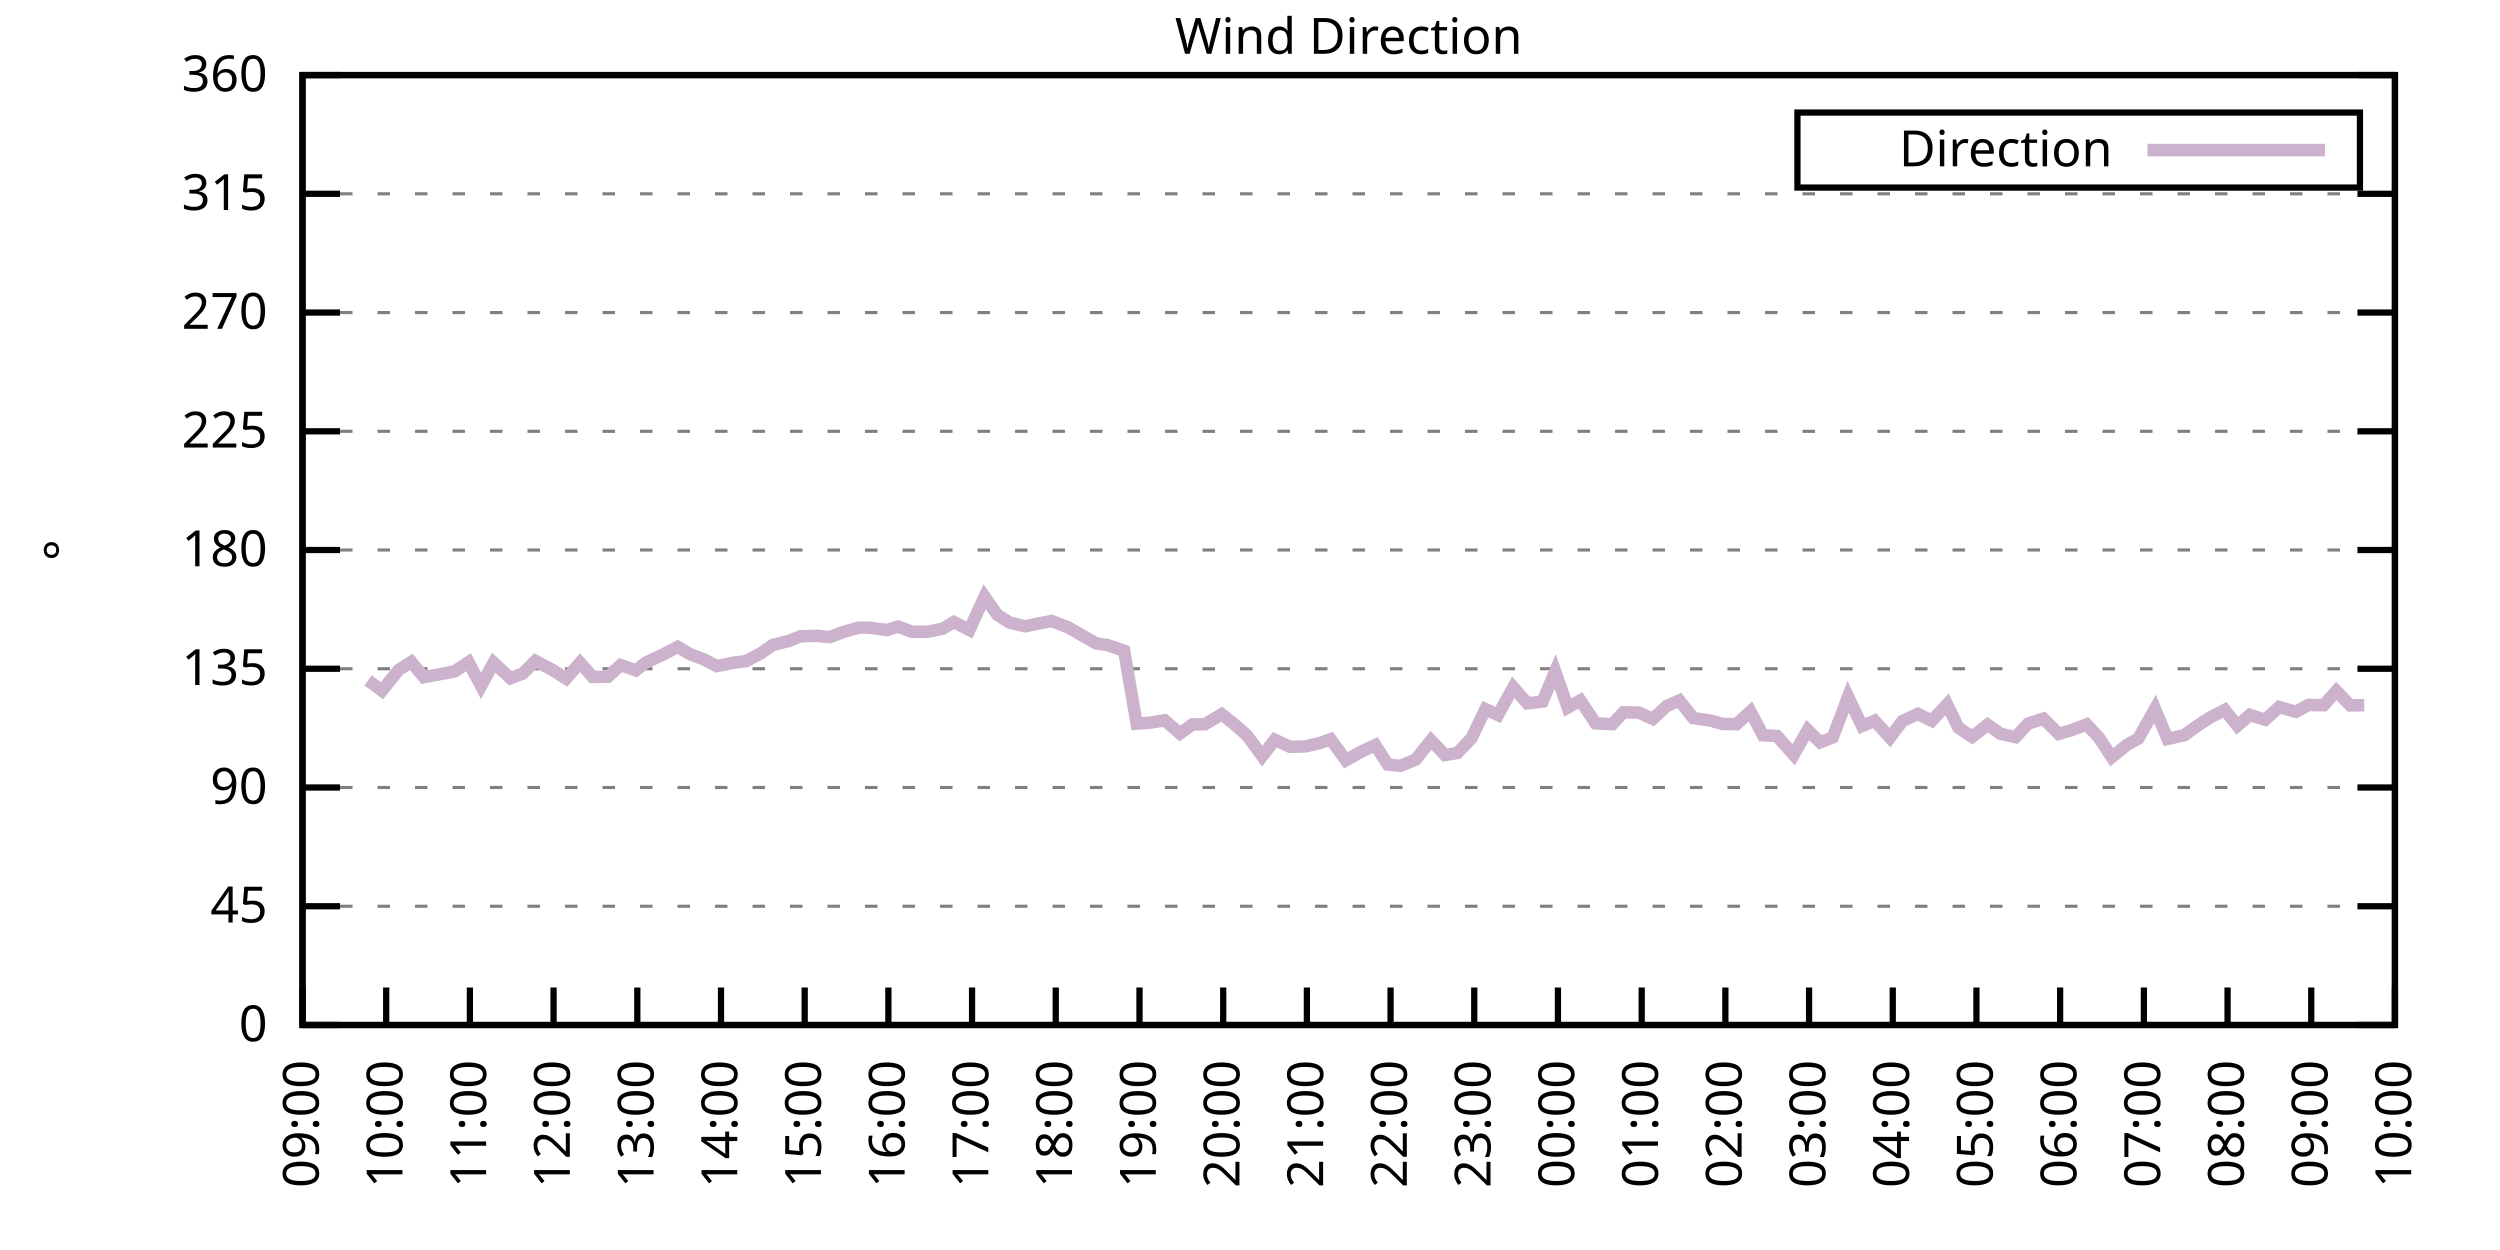
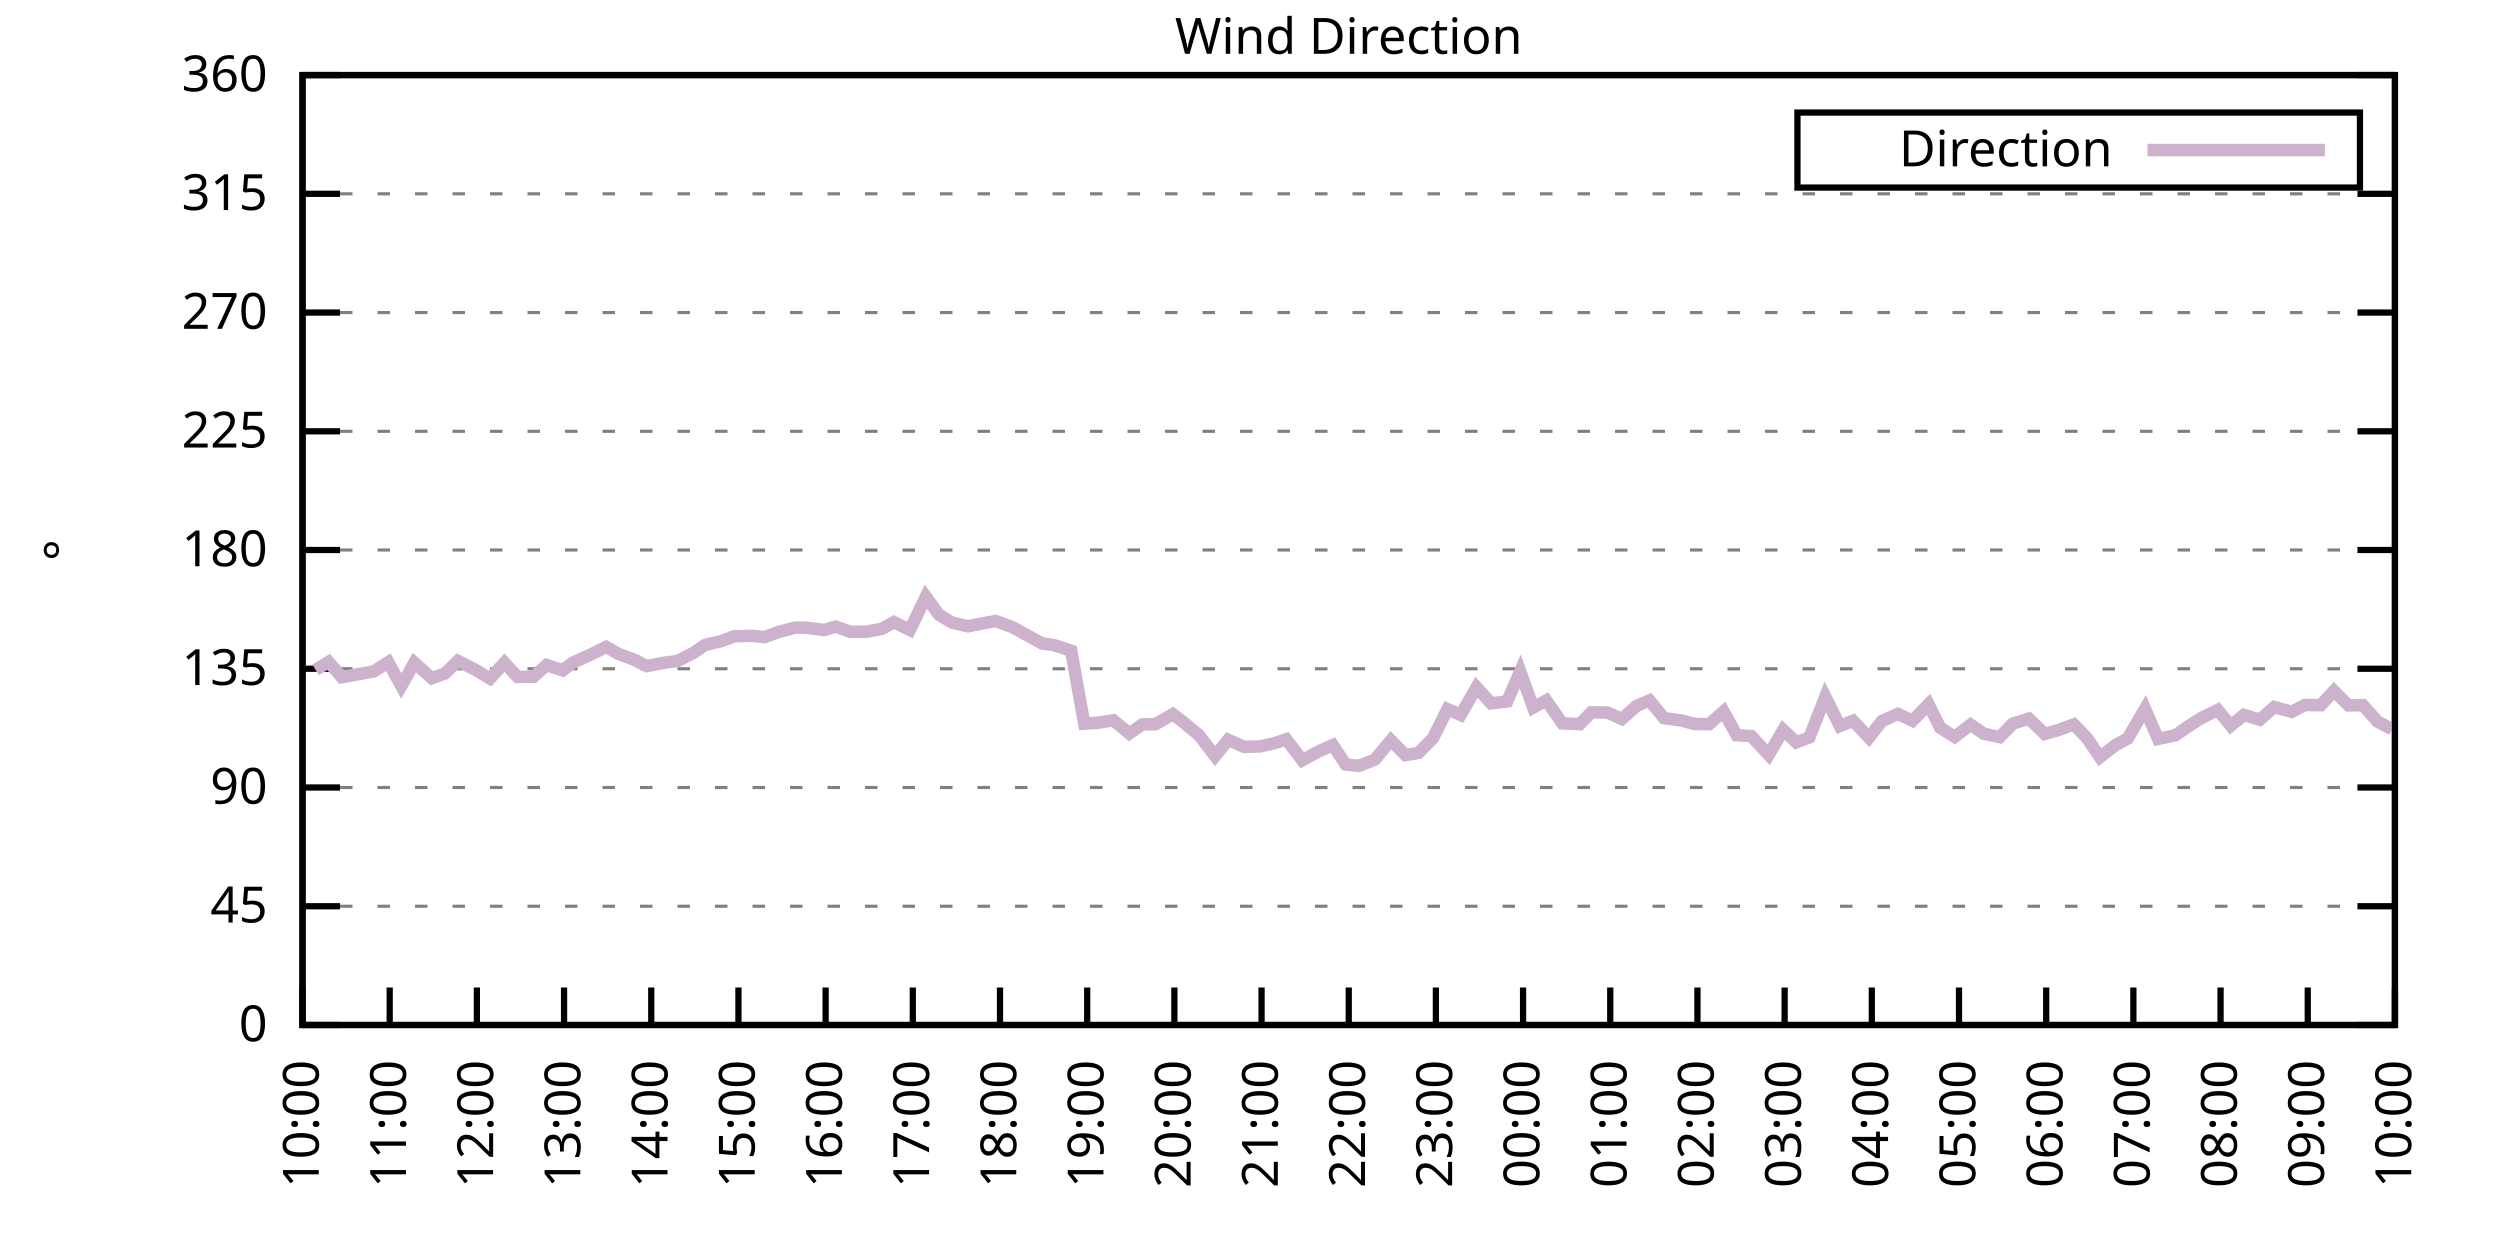
<svg xmlns="http://www.w3.org/2000/svg" xmlns:xlink="http://www.w3.org/1999/xlink" width="400" height="200" viewBox="0 0 400 200">
  <g id="gnuplot_canvas">
    <rect x="0" y="0" width="400" height="200" fill="none" />
    <defs>
      <circle id="gpDot" r="0.5" stroke-width="0.5" stroke="currentColor" />
      <path id="gpPt0" stroke-width="0.333" stroke="currentColor" d="M-1,0 h2 M0,-1 v2" />
      <path id="gpPt1" stroke-width="0.333" stroke="currentColor" d="M-1,-1 L1,1 M1,-1 L-1,1" />
      <path id="gpPt2" stroke-width="0.333" stroke="currentColor" d="M-1,0 L1,0 M0,-1 L0,1 M-1,-1 L1,1 M-1,1 L1,-1" />
      <rect id="gpPt3" stroke-width="0.333" stroke="currentColor" x="-1" y="-1" width="2" height="2" />
      <rect id="gpPt4" stroke-width="0.333" stroke="currentColor" fill="currentColor" x="-1" y="-1" width="2" height="2" />
      <circle id="gpPt5" stroke-width="0.333" stroke="currentColor" cx="0" cy="0" r="1" />
      <use xlink:href="#gpPt5" id="gpPt6" fill="currentColor" stroke="none" />
      <path id="gpPt7" stroke-width="0.333" stroke="currentColor" d="M0,-1.33 L-1.33,0.67 L1.33,0.67 z" />
      <use xlink:href="#gpPt7" id="gpPt8" fill="currentColor" stroke="none" />
      <use xlink:href="#gpPt7" id="gpPt9" stroke="currentColor" transform="rotate(180)" />
      <use xlink:href="#gpPt9" id="gpPt10" fill="currentColor" stroke="none" />
      <use xlink:href="#gpPt3" id="gpPt11" stroke="currentColor" transform="rotate(45)" />
      <use xlink:href="#gpPt11" id="gpPt12" fill="currentColor" stroke="none" />
      <path id="gpPt13" stroke-width="0.333" stroke="currentColor" d="M0,1.330 L1.265,0.411 L0.782,-1.067 L-0.782,-1.076 L-1.265,0.411 z" />
      <use xlink:href="#gpPt13" id="gpPt14" fill="currentColor" stroke="none" />
      <filter id="textbox" filterUnits="objectBoundingBox" x="0" y="0" height="1" width="1">
        <feFlood flood-color="white" flood-opacity="1" result="bgnd" />
        <feComposite in="SourceGraphic" in2="bgnd" operator="atop" />
      </filter>
      <filter id="greybox" filterUnits="objectBoundingBox" x="0" y="0" height="1" width="1">
        <feFlood flood-color="lightgrey" flood-opacity="1" result="grey" />
        <feComposite in="SourceGraphic" in2="grey" operator="atop" />
      </filter>
    </defs>
    <g fill="none" color="white" stroke="currentColor" stroke-width="1.00" stroke-linecap="butt" stroke-linejoin="miter">
</g>
    <g fill="none" color="black" stroke="currentColor" stroke-width="1.00" stroke-linecap="butt" stroke-linejoin="miter">
      <g stroke="none" shape-rendering="crispEdges">
        <polygon fill="rgb(255, 255, 255)" points="48.40,164.00 383.18,164.00 383.18,12.02 48.40,12.02 " />
      </g>
    </g>
    <g fill="none" color="black" stroke="currentColor" stroke-width="1.00" stroke-linecap="butt" stroke-linejoin="miter">
</g>
    <g fill="none" color="black" stroke="black" stroke-width="0.50" stroke-linecap="butt" stroke-linejoin="miter">
</g>
    <g fill="none" color="gray" stroke="currentColor" stroke-width="0.50" stroke-linecap="butt" stroke-linejoin="miter">
      <path stroke="gray" stroke-dasharray="2,4" class="gridline" d="M48.40,164.00 L383.19,164.00  " />
    </g>
    <g fill="none" color="gray" stroke="gray" stroke-width="1.00" stroke-linecap="butt" stroke-linejoin="miter">
</g>
    <g fill="none" color="black" stroke="currentColor" stroke-width="1.00" stroke-linecap="butt" stroke-linejoin="miter">
      <path stroke="black" d="M48.40,164.00 L54.40,164.00 M383.19,164.00 L377.19,164.00  " />
      <g transform="translate(42.80,166.60)" stroke="none" fill="black" font-family="Sans" font-size="8.00" text-anchor="end">
        <text>
          <tspan font-family="Sans"> 0</tspan>
        </text>
      </g>
    </g>
    <g fill="none" color="black" stroke="currentColor" stroke-width="1.00" stroke-linecap="butt" stroke-linejoin="miter">
</g>
    <g fill="none" color="black" stroke="black" stroke-width="0.50" stroke-linecap="butt" stroke-linejoin="miter">
</g>
    <g fill="none" color="gray" stroke="currentColor" stroke-width="0.50" stroke-linecap="butt" stroke-linejoin="miter">
      <path stroke="gray" stroke-dasharray="2,4" class="gridline" d="M48.40,145.00 L383.19,145.00  " />
    </g>
    <g fill="none" color="gray" stroke="gray" stroke-width="1.00" stroke-linecap="butt" stroke-linejoin="miter">
</g>
    <g fill="none" color="black" stroke="currentColor" stroke-width="1.00" stroke-linecap="butt" stroke-linejoin="miter">
      <path stroke="black" d="M48.40,145.00 L54.40,145.00 M383.19,145.00 L377.19,145.00  " />
      <g transform="translate(42.80,147.60)" stroke="none" fill="black" font-family="Sans" font-size="8.00" text-anchor="end">
        <text>
          <tspan font-family="Sans"> 45</tspan>
        </text>
      </g>
    </g>
    <g fill="none" color="black" stroke="currentColor" stroke-width="1.00" stroke-linecap="butt" stroke-linejoin="miter">
</g>
    <g fill="none" color="black" stroke="black" stroke-width="0.50" stroke-linecap="butt" stroke-linejoin="miter">
</g>
    <g fill="none" color="gray" stroke="currentColor" stroke-width="0.50" stroke-linecap="butt" stroke-linejoin="miter">
      <path stroke="gray" stroke-dasharray="2,4" class="gridline" d="M48.40,126.00 L383.19,126.00  " />
    </g>
    <g fill="none" color="gray" stroke="gray" stroke-width="1.00" stroke-linecap="butt" stroke-linejoin="miter">
</g>
    <g fill="none" color="black" stroke="currentColor" stroke-width="1.00" stroke-linecap="butt" stroke-linejoin="miter">
      <path stroke="black" d="M48.40,126.00 L54.40,126.00 M383.19,126.00 L377.19,126.00  " />
      <g transform="translate(42.80,128.60)" stroke="none" fill="black" font-family="Sans" font-size="8.00" text-anchor="end">
        <text>
          <tspan font-family="Sans"> 90</tspan>
        </text>
      </g>
    </g>
    <g fill="none" color="black" stroke="currentColor" stroke-width="1.00" stroke-linecap="butt" stroke-linejoin="miter">
</g>
    <g fill="none" color="black" stroke="black" stroke-width="0.50" stroke-linecap="butt" stroke-linejoin="miter">
</g>
    <g fill="none" color="gray" stroke="currentColor" stroke-width="0.50" stroke-linecap="butt" stroke-linejoin="miter">
      <path stroke="gray" stroke-dasharray="2,4" class="gridline" d="M48.40,107.00 L383.19,107.00  " />
    </g>
    <g fill="none" color="gray" stroke="gray" stroke-width="1.00" stroke-linecap="butt" stroke-linejoin="miter">
</g>
    <g fill="none" color="black" stroke="currentColor" stroke-width="1.00" stroke-linecap="butt" stroke-linejoin="miter">
      <path stroke="black" d="M48.40,107.00 L54.40,107.00 M383.19,107.00 L377.19,107.00  " />
      <g transform="translate(42.80,109.60)" stroke="none" fill="black" font-family="Sans" font-size="8.00" text-anchor="end">
        <text>
          <tspan font-family="Sans"> 135</tspan>
        </text>
      </g>
    </g>
    <g fill="none" color="black" stroke="currentColor" stroke-width="1.00" stroke-linecap="butt" stroke-linejoin="miter">
</g>
    <g fill="none" color="black" stroke="black" stroke-width="0.50" stroke-linecap="butt" stroke-linejoin="miter">
</g>
    <g fill="none" color="gray" stroke="currentColor" stroke-width="0.50" stroke-linecap="butt" stroke-linejoin="miter">
      <path stroke="gray" stroke-dasharray="2,4" class="gridline" d="M48.40,88.00 L383.19,88.00  " />
    </g>
    <g fill="none" color="gray" stroke="gray" stroke-width="1.00" stroke-linecap="butt" stroke-linejoin="miter">
</g>
    <g fill="none" color="black" stroke="currentColor" stroke-width="1.00" stroke-linecap="butt" stroke-linejoin="miter">
      <path stroke="black" d="M48.40,88.00 L54.40,88.00 M383.19,88.00 L377.19,88.00  " />
      <g transform="translate(42.80,90.60)" stroke="none" fill="black" font-family="Sans" font-size="8.00" text-anchor="end">
        <text>
          <tspan font-family="Sans"> 180</tspan>
        </text>
      </g>
    </g>
    <g fill="none" color="black" stroke="currentColor" stroke-width="1.00" stroke-linecap="butt" stroke-linejoin="miter">
</g>
    <g fill="none" color="black" stroke="black" stroke-width="0.50" stroke-linecap="butt" stroke-linejoin="miter">
</g>
    <g fill="none" color="gray" stroke="currentColor" stroke-width="0.50" stroke-linecap="butt" stroke-linejoin="miter">
      <path stroke="gray" stroke-dasharray="2,4" class="gridline" d="M48.40,69.01 L383.19,69.01  " />
    </g>
    <g fill="none" color="gray" stroke="gray" stroke-width="1.00" stroke-linecap="butt" stroke-linejoin="miter">
</g>
    <g fill="none" color="black" stroke="currentColor" stroke-width="1.00" stroke-linecap="butt" stroke-linejoin="miter">
      <path stroke="black" d="M48.40,69.01 L54.40,69.01 M383.19,69.01 L377.19,69.01  " />
      <g transform="translate(42.80,71.61)" stroke="none" fill="black" font-family="Sans" font-size="8.00" text-anchor="end">
        <text>
          <tspan font-family="Sans"> 225</tspan>
        </text>
      </g>
    </g>
    <g fill="none" color="black" stroke="currentColor" stroke-width="1.00" stroke-linecap="butt" stroke-linejoin="miter">
</g>
    <g fill="none" color="black" stroke="black" stroke-width="0.50" stroke-linecap="butt" stroke-linejoin="miter">
</g>
    <g fill="none" color="gray" stroke="currentColor" stroke-width="0.50" stroke-linecap="butt" stroke-linejoin="miter">
      <path stroke="gray" stroke-dasharray="2,4" class="gridline" d="M48.40,50.01 L383.19,50.01  " />
    </g>
    <g fill="none" color="gray" stroke="gray" stroke-width="1.00" stroke-linecap="butt" stroke-linejoin="miter">
</g>
    <g fill="none" color="black" stroke="currentColor" stroke-width="1.00" stroke-linecap="butt" stroke-linejoin="miter">
      <path stroke="black" d="M48.40,50.01 L54.40,50.01 M383.19,50.01 L377.19,50.01  " />
      <g transform="translate(42.80,52.61)" stroke="none" fill="black" font-family="Sans" font-size="8.00" text-anchor="end">
        <text>
          <tspan font-family="Sans"> 270</tspan>
        </text>
      </g>
    </g>
    <g fill="none" color="black" stroke="currentColor" stroke-width="1.00" stroke-linecap="butt" stroke-linejoin="miter">
</g>
    <g fill="none" color="black" stroke="black" stroke-width="0.50" stroke-linecap="butt" stroke-linejoin="miter">
</g>
    <g fill="none" color="gray" stroke="currentColor" stroke-width="0.50" stroke-linecap="butt" stroke-linejoin="miter">
      <path stroke="gray" stroke-dasharray="2,4" class="gridline" d="M48.40,31.01 L383.19,31.01  " />
    </g>
    <g fill="none" color="gray" stroke="gray" stroke-width="1.00" stroke-linecap="butt" stroke-linejoin="miter">
</g>
    <g fill="none" color="black" stroke="currentColor" stroke-width="1.00" stroke-linecap="butt" stroke-linejoin="miter">
      <path stroke="black" d="M48.40,31.01 L54.40,31.01 M383.19,31.01 L377.19,31.01  " />
      <g transform="translate(42.80,33.61)" stroke="none" fill="black" font-family="Sans" font-size="8.00" text-anchor="end">
        <text>
          <tspan font-family="Sans"> 315</tspan>
        </text>
      </g>
    </g>
    <g fill="none" color="black" stroke="currentColor" stroke-width="1.00" stroke-linecap="butt" stroke-linejoin="miter">
</g>
    <g fill="none" color="black" stroke="black" stroke-width="0.50" stroke-linecap="butt" stroke-linejoin="miter">
</g>
    <g fill="none" color="gray" stroke="currentColor" stroke-width="0.50" stroke-linecap="butt" stroke-linejoin="miter">
      <path stroke="gray" stroke-dasharray="2,4" class="gridline" d="M48.40,12.01 L383.19,12.01  " />
    </g>
    <g fill="none" color="gray" stroke="gray" stroke-width="1.00" stroke-linecap="butt" stroke-linejoin="miter">
</g>
    <g fill="none" color="black" stroke="currentColor" stroke-width="1.00" stroke-linecap="butt" stroke-linejoin="miter">
      <path stroke="black" d="M48.40,12.01 L54.40,12.01 M383.19,12.01 L377.19,12.01  " />
      <g transform="translate(42.80,14.61)" stroke="none" fill="black" font-family="Sans" font-size="8.00" text-anchor="end">
        <text>
          <tspan font-family="Sans"> 360</tspan>
        </text>
      </g>
    </g>
    <g fill="none" color="black" stroke="currentColor" stroke-width="1.00" stroke-linecap="butt" stroke-linejoin="miter">
      <path stroke="black" d="M48.40,164.00 L48.40,158.00  " />
      <g transform="translate(51.00,169.60) rotate(270.00)" stroke="none" fill="black" font-family="Sans" font-size="8.00" text-anchor="end">
        <text>
-           <tspan font-family="Sans">09:00</tspan>
-         </text>
-       </g>
-     </g>
-     <g fill="none" color="black" stroke="currentColor" stroke-width="1.00" stroke-linecap="butt" stroke-linejoin="miter">
-       <path stroke="black" d="M61.79,164.00 L61.79,158.00  " />
-       <g transform="translate(64.39,169.60) rotate(270.00)" stroke="none" fill="black" font-family="Sans" font-size="8.00" text-anchor="end">
-         <text>
          <tspan font-family="Sans">10:00</tspan>
        </text>
      </g>
    </g>
    <g fill="none" color="black" stroke="currentColor" stroke-width="1.00" stroke-linecap="butt" stroke-linejoin="miter">
-       <path stroke="black" d="M75.18,164.00 L75.18,158.00  " />
-       <g transform="translate(77.78,169.60) rotate(270.00)" stroke="none" fill="black" font-family="Sans" font-size="8.00" text-anchor="end">
+       <path stroke="black" d="M62.35,164.00 L62.35,158.00  " />
+       <g transform="translate(64.95,169.60) rotate(270.00)" stroke="none" fill="black" font-family="Sans" font-size="8.00" text-anchor="end">
        <text>
          <tspan font-family="Sans">11:00</tspan>
        </text>
      </g>
    </g>
    <g fill="none" color="black" stroke="currentColor" stroke-width="1.00" stroke-linecap="butt" stroke-linejoin="miter">
-       <path stroke="black" d="M88.57,164.00 L88.57,158.00  " />
-       <g transform="translate(91.17,169.60) rotate(270.00)" stroke="none" fill="black" font-family="Sans" font-size="8.00" text-anchor="end">
+       <path stroke="black" d="M76.30,164.00 L76.30,158.00  " />
+       <g transform="translate(78.90,169.60) rotate(270.00)" stroke="none" fill="black" font-family="Sans" font-size="8.00" text-anchor="end">
        <text>
          <tspan font-family="Sans">12:00</tspan>
        </text>
      </g>
    </g>
    <g fill="none" color="black" stroke="currentColor" stroke-width="1.00" stroke-linecap="butt" stroke-linejoin="miter">
-       <path stroke="black" d="M101.97,164.00 L101.97,158.00  " />
-       <g transform="translate(104.57,169.60) rotate(270.00)" stroke="none" fill="black" font-family="Sans" font-size="8.00" text-anchor="end">
+       <path stroke="black" d="M90.25,164.00 L90.25,158.00  " />
+       <g transform="translate(92.85,169.60) rotate(270.00)" stroke="none" fill="black" font-family="Sans" font-size="8.00" text-anchor="end">
        <text>
          <tspan font-family="Sans">13:00</tspan>
        </text>
      </g>
    </g>
    <g fill="none" color="black" stroke="currentColor" stroke-width="1.00" stroke-linecap="butt" stroke-linejoin="miter">
-       <path stroke="black" d="M115.36,164.00 L115.36,158.00  " />
-       <g transform="translate(117.96,169.60) rotate(270.00)" stroke="none" fill="black" font-family="Sans" font-size="8.00" text-anchor="end">
+       <path stroke="black" d="M104.20,164.00 L104.20,158.00  " />
+       <g transform="translate(106.80,169.60) rotate(270.00)" stroke="none" fill="black" font-family="Sans" font-size="8.00" text-anchor="end">
        <text>
          <tspan font-family="Sans">14:00</tspan>
        </text>
      </g>
    </g>
    <g fill="none" color="black" stroke="currentColor" stroke-width="1.00" stroke-linecap="butt" stroke-linejoin="miter">
-       <path stroke="black" d="M128.75,164.00 L128.75,158.00  " />
-       <g transform="translate(131.35,169.60) rotate(270.00)" stroke="none" fill="black" font-family="Sans" font-size="8.00" text-anchor="end">
+       <path stroke="black" d="M118.15,164.00 L118.15,158.00  " />
+       <g transform="translate(120.75,169.60) rotate(270.00)" stroke="none" fill="black" font-family="Sans" font-size="8.00" text-anchor="end">
        <text>
          <tspan font-family="Sans">15:00</tspan>
        </text>
      </g>
    </g>
    <g fill="none" color="black" stroke="currentColor" stroke-width="1.00" stroke-linecap="butt" stroke-linejoin="miter">
-       <path stroke="black" d="M142.14,164.00 L142.14,158.00  " />
-       <g transform="translate(144.74,169.60) rotate(270.00)" stroke="none" fill="black" font-family="Sans" font-size="8.00" text-anchor="end">
+       <path stroke="black" d="M132.10,164.00 L132.10,158.00  " />
+       <g transform="translate(134.70,169.60) rotate(270.00)" stroke="none" fill="black" font-family="Sans" font-size="8.00" text-anchor="end">
        <text>
          <tspan font-family="Sans">16:00</tspan>
        </text>
      </g>
    </g>
    <g fill="none" color="black" stroke="currentColor" stroke-width="1.00" stroke-linecap="butt" stroke-linejoin="miter">
-       <path stroke="black" d="M155.53,164.00 L155.53,158.00  " />
-       <g transform="translate(158.13,169.60) rotate(270.00)" stroke="none" fill="black" font-family="Sans" font-size="8.00" text-anchor="end">
+       <path stroke="black" d="M146.05,164.00 L146.05,158.00  " />
+       <g transform="translate(148.65,169.60) rotate(270.00)" stroke="none" fill="black" font-family="Sans" font-size="8.00" text-anchor="end">
        <text>
          <tspan font-family="Sans">17:00</tspan>
        </text>
      </g>
    </g>
    <g fill="none" color="black" stroke="currentColor" stroke-width="1.00" stroke-linecap="butt" stroke-linejoin="miter">
-       <path stroke="black" d="M168.92,164.00 L168.92,158.00  " />
-       <g transform="translate(171.52,169.60) rotate(270.00)" stroke="none" fill="black" font-family="Sans" font-size="8.00" text-anchor="end">
+       <path stroke="black" d="M160.00,164.00 L160.00,158.00  " />
+       <g transform="translate(162.60,169.60) rotate(270.00)" stroke="none" fill="black" font-family="Sans" font-size="8.00" text-anchor="end">
        <text>
          <tspan font-family="Sans">18:00</tspan>
        </text>
      </g>
    </g>
    <g fill="none" color="black" stroke="currentColor" stroke-width="1.00" stroke-linecap="butt" stroke-linejoin="miter">
-       <path stroke="black" d="M182.32,164.00 L182.32,158.00  " />
-       <g transform="translate(184.92,169.60) rotate(270.00)" stroke="none" fill="black" font-family="Sans" font-size="8.00" text-anchor="end">
+       <path stroke="black" d="M173.95,164.00 L173.95,158.00  " />
+       <g transform="translate(176.55,169.60) rotate(270.00)" stroke="none" fill="black" font-family="Sans" font-size="8.00" text-anchor="end">
        <text>
          <tspan font-family="Sans">19:00</tspan>
        </text>
      </g>
    </g>
    <g fill="none" color="black" stroke="currentColor" stroke-width="1.00" stroke-linecap="butt" stroke-linejoin="miter">
-       <path stroke="black" d="M195.71,164.00 L195.71,158.00  " />
-       <g transform="translate(198.31,169.60) rotate(270.00)" stroke="none" fill="black" font-family="Sans" font-size="8.00" text-anchor="end">
+       <path stroke="black" d="M187.90,164.00 L187.90,158.00  " />
+       <g transform="translate(190.50,169.60) rotate(270.00)" stroke="none" fill="black" font-family="Sans" font-size="8.00" text-anchor="end">
        <text>
          <tspan font-family="Sans">20:00</tspan>
        </text>
      </g>
    </g>
    <g fill="none" color="black" stroke="currentColor" stroke-width="1.00" stroke-linecap="butt" stroke-linejoin="miter">
-       <path stroke="black" d="M209.10,164.00 L209.10,158.00  " />
-       <g transform="translate(211.70,169.60) rotate(270.00)" stroke="none" fill="black" font-family="Sans" font-size="8.00" text-anchor="end">
+       <path stroke="black" d="M201.85,164.00 L201.85,158.00  " />
+       <g transform="translate(204.45,169.60) rotate(270.00)" stroke="none" fill="black" font-family="Sans" font-size="8.00" text-anchor="end">
        <text>
          <tspan font-family="Sans">21:00</tspan>
        </text>
      </g>
    </g>
    <g fill="none" color="black" stroke="currentColor" stroke-width="1.00" stroke-linecap="butt" stroke-linejoin="miter">
-       <path stroke="black" d="M222.49,164.00 L222.49,158.00  " />
-       <g transform="translate(225.09,169.60) rotate(270.00)" stroke="none" fill="black" font-family="Sans" font-size="8.00" text-anchor="end">
+       <path stroke="black" d="M215.80,164.00 L215.80,158.00  " />
+       <g transform="translate(218.40,169.60) rotate(270.00)" stroke="none" fill="black" font-family="Sans" font-size="8.00" text-anchor="end">
        <text>
          <tspan font-family="Sans">22:00</tspan>
        </text>
      </g>
    </g>
    <g fill="none" color="black" stroke="currentColor" stroke-width="1.00" stroke-linecap="butt" stroke-linejoin="miter">
-       <path stroke="black" d="M235.88,164.00 L235.88,158.00  " />
-       <g transform="translate(238.48,169.60) rotate(270.00)" stroke="none" fill="black" font-family="Sans" font-size="8.00" text-anchor="end">
+       <path stroke="black" d="M229.74,164.00 L229.74,158.00  " />
+       <g transform="translate(232.34,169.60) rotate(270.00)" stroke="none" fill="black" font-family="Sans" font-size="8.00" text-anchor="end">
        <text>
          <tspan font-family="Sans">23:00</tspan>
        </text>
      </g>
    </g>
    <g fill="none" color="black" stroke="currentColor" stroke-width="1.00" stroke-linecap="butt" stroke-linejoin="miter">
-       <path stroke="black" d="M249.27,164.00 L249.27,158.00  " />
-       <g transform="translate(251.87,169.60) rotate(270.00)" stroke="none" fill="black" font-family="Sans" font-size="8.00" text-anchor="end">
+       <path stroke="black" d="M243.69,164.00 L243.69,158.00  " />
+       <g transform="translate(246.29,169.60) rotate(270.00)" stroke="none" fill="black" font-family="Sans" font-size="8.00" text-anchor="end">
        <text>
          <tspan font-family="Sans">00:00</tspan>
        </text>
      </g>
    </g>
    <g fill="none" color="black" stroke="currentColor" stroke-width="1.00" stroke-linecap="butt" stroke-linejoin="miter">
-       <path stroke="black" d="M262.67,164.00 L262.67,158.00  " />
-       <g transform="translate(265.27,169.60) rotate(270.00)" stroke="none" fill="black" font-family="Sans" font-size="8.00" text-anchor="end">
+       <path stroke="black" d="M257.64,164.00 L257.64,158.00  " />
+       <g transform="translate(260.24,169.60) rotate(270.00)" stroke="none" fill="black" font-family="Sans" font-size="8.00" text-anchor="end">
        <text>
          <tspan font-family="Sans">01:00</tspan>
        </text>
      </g>
    </g>
    <g fill="none" color="black" stroke="currentColor" stroke-width="1.00" stroke-linecap="butt" stroke-linejoin="miter">
-       <path stroke="black" d="M276.06,164.00 L276.06,158.00  " />
-       <g transform="translate(278.66,169.60) rotate(270.00)" stroke="none" fill="black" font-family="Sans" font-size="8.00" text-anchor="end">
+       <path stroke="black" d="M271.59,164.00 L271.59,158.00  " />
+       <g transform="translate(274.19,169.60) rotate(270.00)" stroke="none" fill="black" font-family="Sans" font-size="8.00" text-anchor="end">
        <text>
          <tspan font-family="Sans">02:00</tspan>
        </text>
      </g>
    </g>
    <g fill="none" color="black" stroke="currentColor" stroke-width="1.00" stroke-linecap="butt" stroke-linejoin="miter">
-       <path stroke="black" d="M289.45,164.00 L289.45,158.00  " />
-       <g transform="translate(292.05,169.60) rotate(270.00)" stroke="none" fill="black" font-family="Sans" font-size="8.00" text-anchor="end">
+       <path stroke="black" d="M285.54,164.00 L285.54,158.00  " />
+       <g transform="translate(288.14,169.60) rotate(270.00)" stroke="none" fill="black" font-family="Sans" font-size="8.00" text-anchor="end">
        <text>
          <tspan font-family="Sans">03:00</tspan>
        </text>
      </g>
    </g>
    <g fill="none" color="black" stroke="currentColor" stroke-width="1.00" stroke-linecap="butt" stroke-linejoin="miter">
-       <path stroke="black" d="M302.84,164.00 L302.84,158.00  " />
-       <g transform="translate(305.44,169.60) rotate(270.00)" stroke="none" fill="black" font-family="Sans" font-size="8.00" text-anchor="end">
+       <path stroke="black" d="M299.49,164.00 L299.49,158.00  " />
+       <g transform="translate(302.09,169.60) rotate(270.00)" stroke="none" fill="black" font-family="Sans" font-size="8.00" text-anchor="end">
        <text>
          <tspan font-family="Sans">04:00</tspan>
        </text>
      </g>
    </g>
    <g fill="none" color="black" stroke="currentColor" stroke-width="1.00" stroke-linecap="butt" stroke-linejoin="miter">
-       <path stroke="black" d="M316.23,164.00 L316.23,158.00  " />
-       <g transform="translate(318.83,169.60) rotate(270.00)" stroke="none" fill="black" font-family="Sans" font-size="8.00" text-anchor="end">
+       <path stroke="black" d="M313.44,164.00 L313.44,158.00  " />
+       <g transform="translate(316.04,169.60) rotate(270.00)" stroke="none" fill="black" font-family="Sans" font-size="8.00" text-anchor="end">
        <text>
          <tspan font-family="Sans">05:00</tspan>
        </text>
      </g>
    </g>
    <g fill="none" color="black" stroke="currentColor" stroke-width="1.00" stroke-linecap="butt" stroke-linejoin="miter">
-       <path stroke="black" d="M329.62,164.00 L329.62,158.00  " />
-       <g transform="translate(332.22,169.60) rotate(270.00)" stroke="none" fill="black" font-family="Sans" font-size="8.00" text-anchor="end">
+       <path stroke="black" d="M327.39,164.00 L327.39,158.00  " />
+       <g transform="translate(329.99,169.60) rotate(270.00)" stroke="none" fill="black" font-family="Sans" font-size="8.00" text-anchor="end">
        <text>
          <tspan font-family="Sans">06:00</tspan>
        </text>
      </g>
    </g>
    <g fill="none" color="black" stroke="currentColor" stroke-width="1.00" stroke-linecap="butt" stroke-linejoin="miter">
-       <path stroke="black" d="M343.02,164.00 L343.02,158.00  " />
-       <g transform="translate(345.62,169.60) rotate(270.00)" stroke="none" fill="black" font-family="Sans" font-size="8.00" text-anchor="end">
+       <path stroke="black" d="M341.34,164.00 L341.34,158.00  " />
+       <g transform="translate(343.94,169.60) rotate(270.00)" stroke="none" fill="black" font-family="Sans" font-size="8.00" text-anchor="end">
        <text>
          <tspan font-family="Sans">07:00</tspan>
        </text>
      </g>
    </g>
    <g fill="none" color="black" stroke="currentColor" stroke-width="1.00" stroke-linecap="butt" stroke-linejoin="miter">
-       <path stroke="black" d="M356.41,164.00 L356.41,158.00  " />
-       <g transform="translate(359.01,169.60) rotate(270.00)" stroke="none" fill="black" font-family="Sans" font-size="8.00" text-anchor="end">
+       <path stroke="black" d="M355.29,164.00 L355.29,158.00  " />
+       <g transform="translate(357.89,169.60) rotate(270.00)" stroke="none" fill="black" font-family="Sans" font-size="8.00" text-anchor="end">
        <text>
          <tspan font-family="Sans">08:00</tspan>
        </text>
      </g>
    </g>
    <g fill="none" color="black" stroke="currentColor" stroke-width="1.00" stroke-linecap="butt" stroke-linejoin="miter">
-       <path stroke="black" d="M369.80,164.00 L369.80,158.00  " />
-       <g transform="translate(372.40,169.60) rotate(270.00)" stroke="none" fill="black" font-family="Sans" font-size="8.00" text-anchor="end">
+       <path stroke="black" d="M369.24,164.00 L369.24,158.00  " />
+       <g transform="translate(371.84,169.60) rotate(270.00)" stroke="none" fill="black" font-family="Sans" font-size="8.00" text-anchor="end">
        <text>
          <tspan font-family="Sans">09:00</tspan>
        </text>
      </g>
    </g>
    <g fill="none" color="black" stroke="currentColor" stroke-width="1.00" stroke-linecap="butt" stroke-linejoin="miter">
      <path stroke="black" d="M383.19,164.00 L383.19,158.00  " />
      <g transform="translate(385.79,169.60) rotate(270.00)" stroke="none" fill="black" font-family="Sans" font-size="8.00" text-anchor="end">
        <text>
          <tspan font-family="Sans">10:00</tspan>
        </text>
      </g>
    </g>
    <g fill="none" color="black" stroke="currentColor" stroke-width="1.00" stroke-linecap="butt" stroke-linejoin="miter">
</g>
    <g fill="none" color="black" stroke="currentColor" stroke-width="1.00" stroke-linecap="butt" stroke-linejoin="miter">
      <path stroke="black" d="M48.40,12.01 L48.40,164.00 L383.19,164.00 L383.19,12.01 L48.40,12.01 Z  " />
    </g>
    <g fill="none" color="black" stroke="currentColor" stroke-width="1.00" stroke-linecap="butt" stroke-linejoin="miter">
</g>
    <g fill="none" color="black" stroke="currentColor" stroke-width="1.00" stroke-linecap="butt" stroke-linejoin="miter">
      <path stroke="black" d="M287.59,30.01 L287.59,18.01 L377.59,18.01 L377.59,30.01 L287.59,30.01 Z  " />
    </g>
    <g id="Wind_direction_plot_1">
      <g fill="none" color="white" stroke="black" stroke-width="2.00" stroke-linecap="butt" stroke-linejoin="miter">
</g>
      <g fill="none" color="black" stroke="currentColor" stroke-width="2.00" stroke-linecap="butt" stroke-linejoin="miter">
        <g transform="translate(337.99,26.61)" stroke="none" fill="black" font-family="Sans" font-size="8.00" text-anchor="end">
          <text>
            <tspan font-family="Sans">Direction</tspan>
          </text>
        </g>
      </g>
      <g fill="none" color="black" stroke="currentColor" stroke-width="2.00" stroke-linecap="butt" stroke-linejoin="miter">
-         <path stroke="rgb(204, 178, 204)" d="M343.59,24.01 L371.99,24.01 M58.89,108.86 L61.12,110.51 L63.80,107.17 L65.81,105.91 L67.82,108.35 L72.73,107.43   L74.96,105.95 L76.97,109.75 L78.98,106.03 L81.66,108.52 L83.66,107.76 L85.67,105.74 L88.35,107.17 L90.58,108.57   L92.82,106.03 L94.82,108.31 L97.28,108.27 L99.29,106.41 L101.74,107.26 L103.31,106.03 L105.98,104.77 L108.44,103.50   L110.45,104.68 L112.68,105.53 L114.69,106.58 L117.37,106.03 L119.38,105.78 L121.83,104.47 L123.62,103.20 L126.29,102.53   L128.08,101.81 L130.76,101.73 L132.77,101.94 L135.00,101.09 L137.45,100.42 L139.02,100.42 L141.92,100.80 L143.70,100.25   L145.94,101.09 L148.39,101.09 L150.85,100.59 L152.63,99.53 L155.09,100.80 L157.54,95.48 L159.55,98.35 L161.56,99.62   L164.01,100.21 L166.25,99.74 L168.25,99.36 L170.93,100.38 L172.72,101.43 L175.40,102.95 L177.18,103.20 L179.86,104.13   L181.87,115.79 L184.10,115.62 L186.33,115.24 L188.79,117.35 L190.80,115.91 L192.81,115.87 L195.48,114.27 L197.27,115.70   L199.50,117.64 L201.96,120.98 L203.97,118.36 L206.42,119.50 L208.88,119.42 L211.11,118.91 L212.89,118.28 L215.35,121.65   L217.80,120.26 L220.04,119.21 L222.04,122.33 L224.05,122.54 L226.51,121.53 L228.96,118.45 L231.20,120.81 L233.20,120.47   L235.44,118.11 L237.67,113.46 L239.68,114.39 L242.13,109.96 L244.36,112.53 L246.82,112.24 L248.83,107.43 L250.84,113.21   L252.85,112.07 L255.30,115.74 L257.98,115.87 L259.76,113.97 L262.22,114.01 L264.45,115.03 L266.68,112.96 L268.69,112.07   L270.92,114.90 L273.60,115.28 L275.61,115.83 L277.84,115.87 L280.07,113.84 L282.08,117.64 L284.32,117.77 L286.99,120.77   L289.23,116.80 L291.23,118.78 L293.24,117.98 L295.70,111.48 L297.93,116.17 L299.94,115.32 L302.39,118.02 L304.40,115.36   L306.86,114.22 L309.09,115.32 L311.54,112.70 L313.33,116.42 L315.56,117.90 L318.02,115.95 L320.03,117.39 L322.48,117.94   L324.49,115.79 L326.95,114.98 L329.40,117.43 L331.41,116.84 L333.86,115.91 L335.87,118.07 L337.88,121.15 L340.34,119.16   L342.12,118.19 L344.80,113.42 L346.81,118.23 L349.49,117.64 L351.50,116.17 L353.51,114.86 L355.96,113.59 L357.97,116.12   L359.98,114.39 L362.43,115.15 L364.66,113.13 L367.34,113.89 L369.35,112.79 L371.81,112.83 L373.82,110.55 L376.05,112.87   L378.28,112.83  " />
+         <path stroke="rgb(204, 178, 204)" d="M343.59,24.01 L371.99,24.01 M50.49,107.17 L52.58,105.91 L54.68,108.35 L59.79,107.43 L62.12,105.95 L64.21,109.75   L66.30,106.03 L69.09,108.52 L71.18,107.76 L73.28,105.74 L76.07,107.17 L78.39,108.57 L80.72,106.03 L82.81,108.31   L85.37,108.27 L87.46,106.41 L90.02,107.26 L91.64,106.03 L94.43,104.77 L96.99,103.50 L99.08,104.68 L101.41,105.53   L103.50,106.58 L106.29,106.03 L108.38,105.78 L110.94,104.47 L112.80,103.20 L115.59,102.53 L117.45,101.81 L120.24,101.73   L122.33,101.94 L124.66,101.09 L127.22,100.42 L128.84,100.42 L131.87,100.80 L133.72,100.25 L136.05,101.09 L138.61,101.09   L141.16,100.59 L143.02,99.53 L145.58,100.80 L148.14,95.48 L150.23,98.35 L152.32,99.62 L154.88,100.21 L157.21,99.74   L159.30,99.36 L162.09,100.38 L163.95,101.43 L166.74,102.95 L168.60,103.20 L171.39,104.13 L173.48,115.79 L175.81,115.62   L178.13,115.24 L180.69,117.35 L182.78,115.91 L184.87,115.87 L187.66,114.27 L189.52,115.70 L191.85,117.64 L194.41,120.98   L196.50,118.36 L199.06,119.50 L201.61,119.42 L203.94,118.91 L205.80,118.28 L208.36,121.65 L210.91,120.26 L213.24,119.21   L215.33,122.33 L217.42,122.54 L219.98,121.53 L222.54,118.45 L224.86,120.81 L226.95,120.47 L229.28,118.11 L231.60,113.46   L233.70,114.39 L236.25,109.96 L238.58,112.53 L241.14,112.24 L243.23,107.43 L245.32,113.21 L247.41,112.07 L249.97,115.74   L252.76,115.87 L254.62,113.97 L257.18,114.01 L259.50,115.03 L261.83,112.96 L263.92,112.07 L266.25,114.90 L269.04,115.28   L271.13,115.83 L273.45,115.87 L275.78,113.84 L277.87,117.64 L280.20,117.77 L282.99,120.77 L285.31,116.80 L287.40,118.78   L289.50,117.98 L292.05,111.48 L294.38,116.17 L296.47,115.32 L299.03,118.02 L301.12,115.36 L303.68,114.22 L306.00,115.32   L308.56,112.70 L310.42,116.42 L312.74,117.90 L315.30,115.95 L317.39,117.39 L319.95,117.94 L322.04,115.79 L324.60,114.98   L327.16,117.43 L329.25,116.84 L331.81,115.91 L333.90,118.07 L335.99,121.15 L338.55,119.16 L340.41,118.19 L343.20,113.42   L345.29,118.23 L348.08,117.64 L350.18,116.17 L352.27,114.86 L354.83,113.59 L356.92,116.12 L359.01,114.39 L361.57,115.15   L363.89,113.13 L366.68,113.89 L368.78,112.79 L371.33,112.83 L373.43,110.55 L375.75,112.87 L378.08,112.83 L380.40,115.45   L382.73,116.67  " />
      </g>
    </g>
    <g fill="none" color="black" stroke="currentColor" stroke-width="2.00" stroke-linecap="butt" stroke-linejoin="miter">
</g>
    <g fill="none" color="black" stroke="black" stroke-width="1.00" stroke-linecap="butt" stroke-linejoin="miter">
</g>
    <g fill="none" color="black" stroke="currentColor" stroke-width="1.00" stroke-linecap="butt" stroke-linejoin="miter">
      <path stroke="black" d="M48.40,12.01 L48.40,164.00 L383.19,164.00 L383.19,12.01 L48.40,12.01 Z  " />
      <g transform="translate(12.80,88.01) rotate(270.00)" stroke="none" fill="black" font-family="Sans" font-size="8.00" text-anchor="middle">
        <text>
          <tspan font-family="Sans">°</tspan>
        </text>
      </g>
    </g>
    <g fill="none" color="black" stroke="currentColor" stroke-width="1.00" stroke-linecap="butt" stroke-linejoin="miter">
</g>
    <g fill="none" color="black" stroke="currentColor" stroke-width="1.00" stroke-linecap="butt" stroke-linejoin="miter">
      <g transform="translate(215.79,8.61)" stroke="none" fill="black" font-family="Sans" font-size="8.00" text-anchor="middle">
        <text>
          <tspan font-family="Sans">Wind Direction</tspan>
        </text>
      </g>
    </g>
    <g fill="none" color="black" stroke="currentColor" stroke-width="1.00" stroke-linecap="butt" stroke-linejoin="miter">
</g>
  </g>
</svg>
